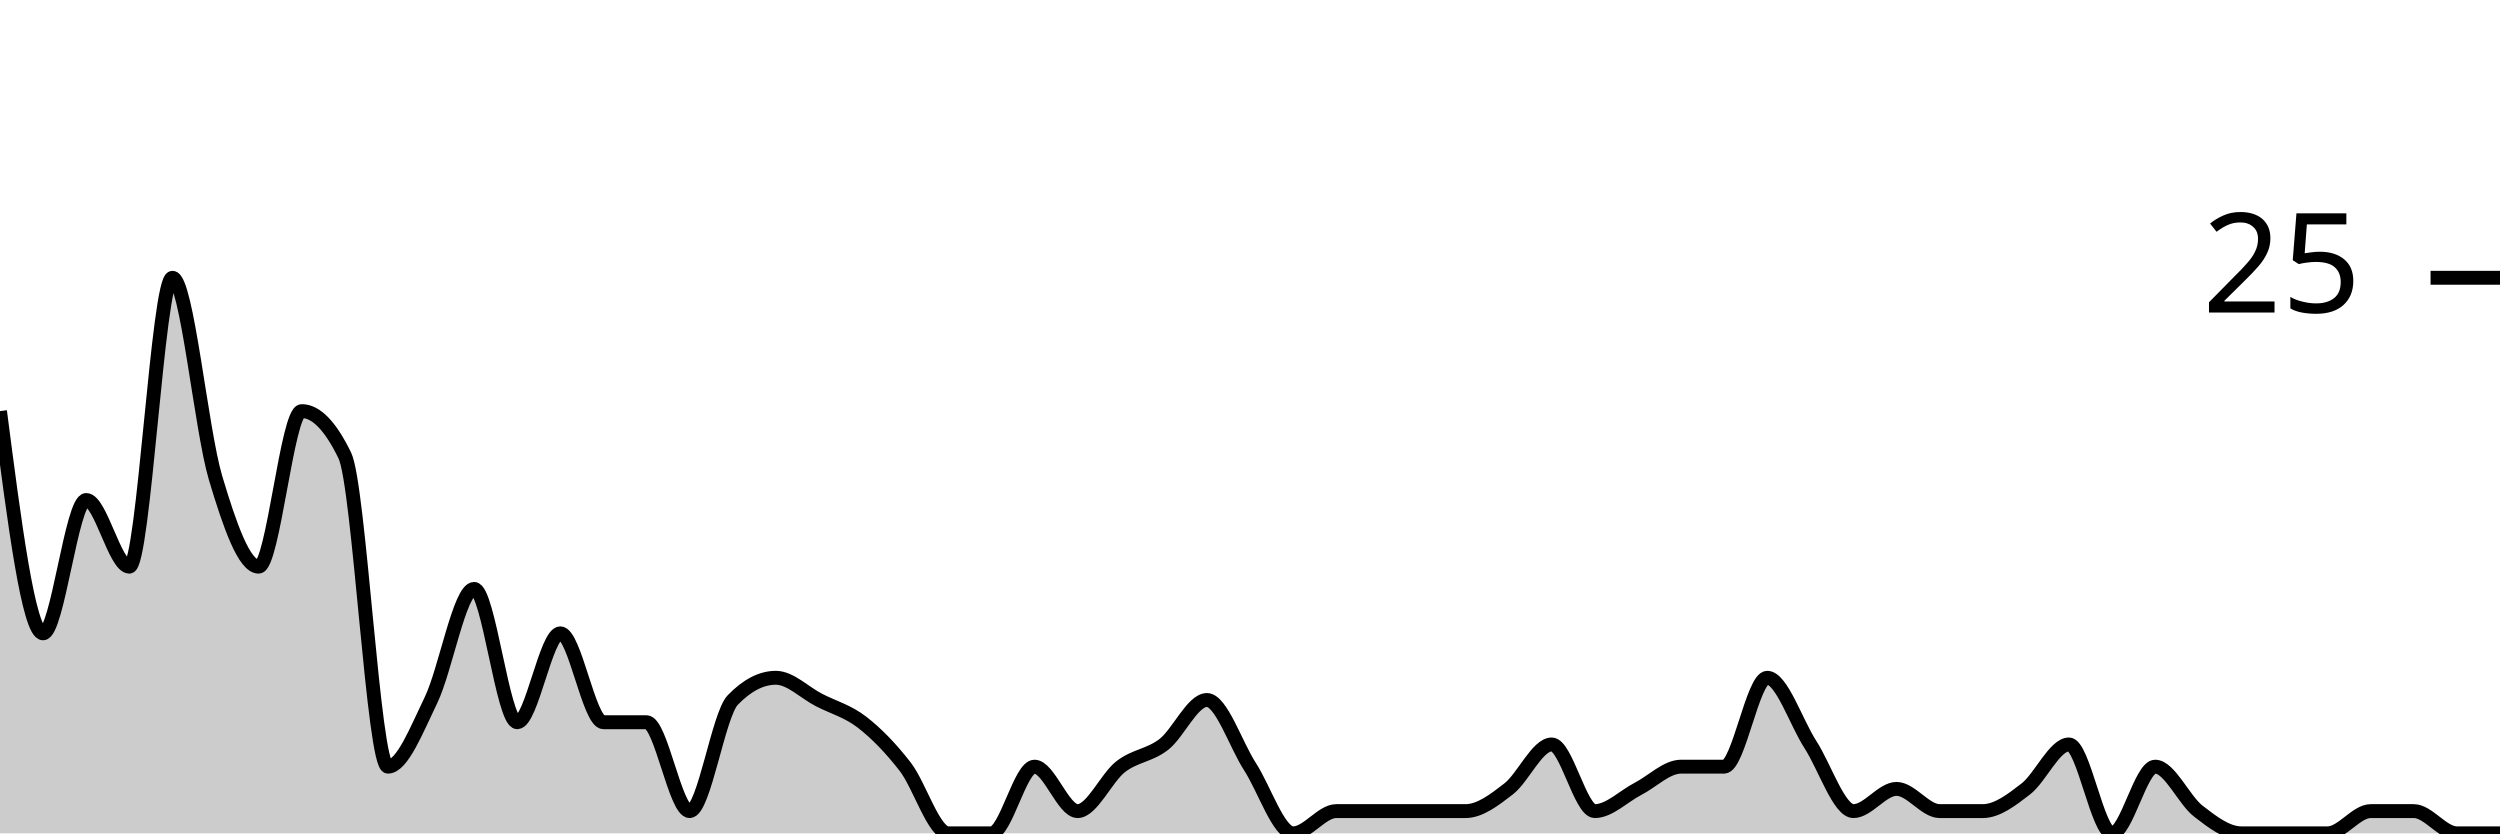
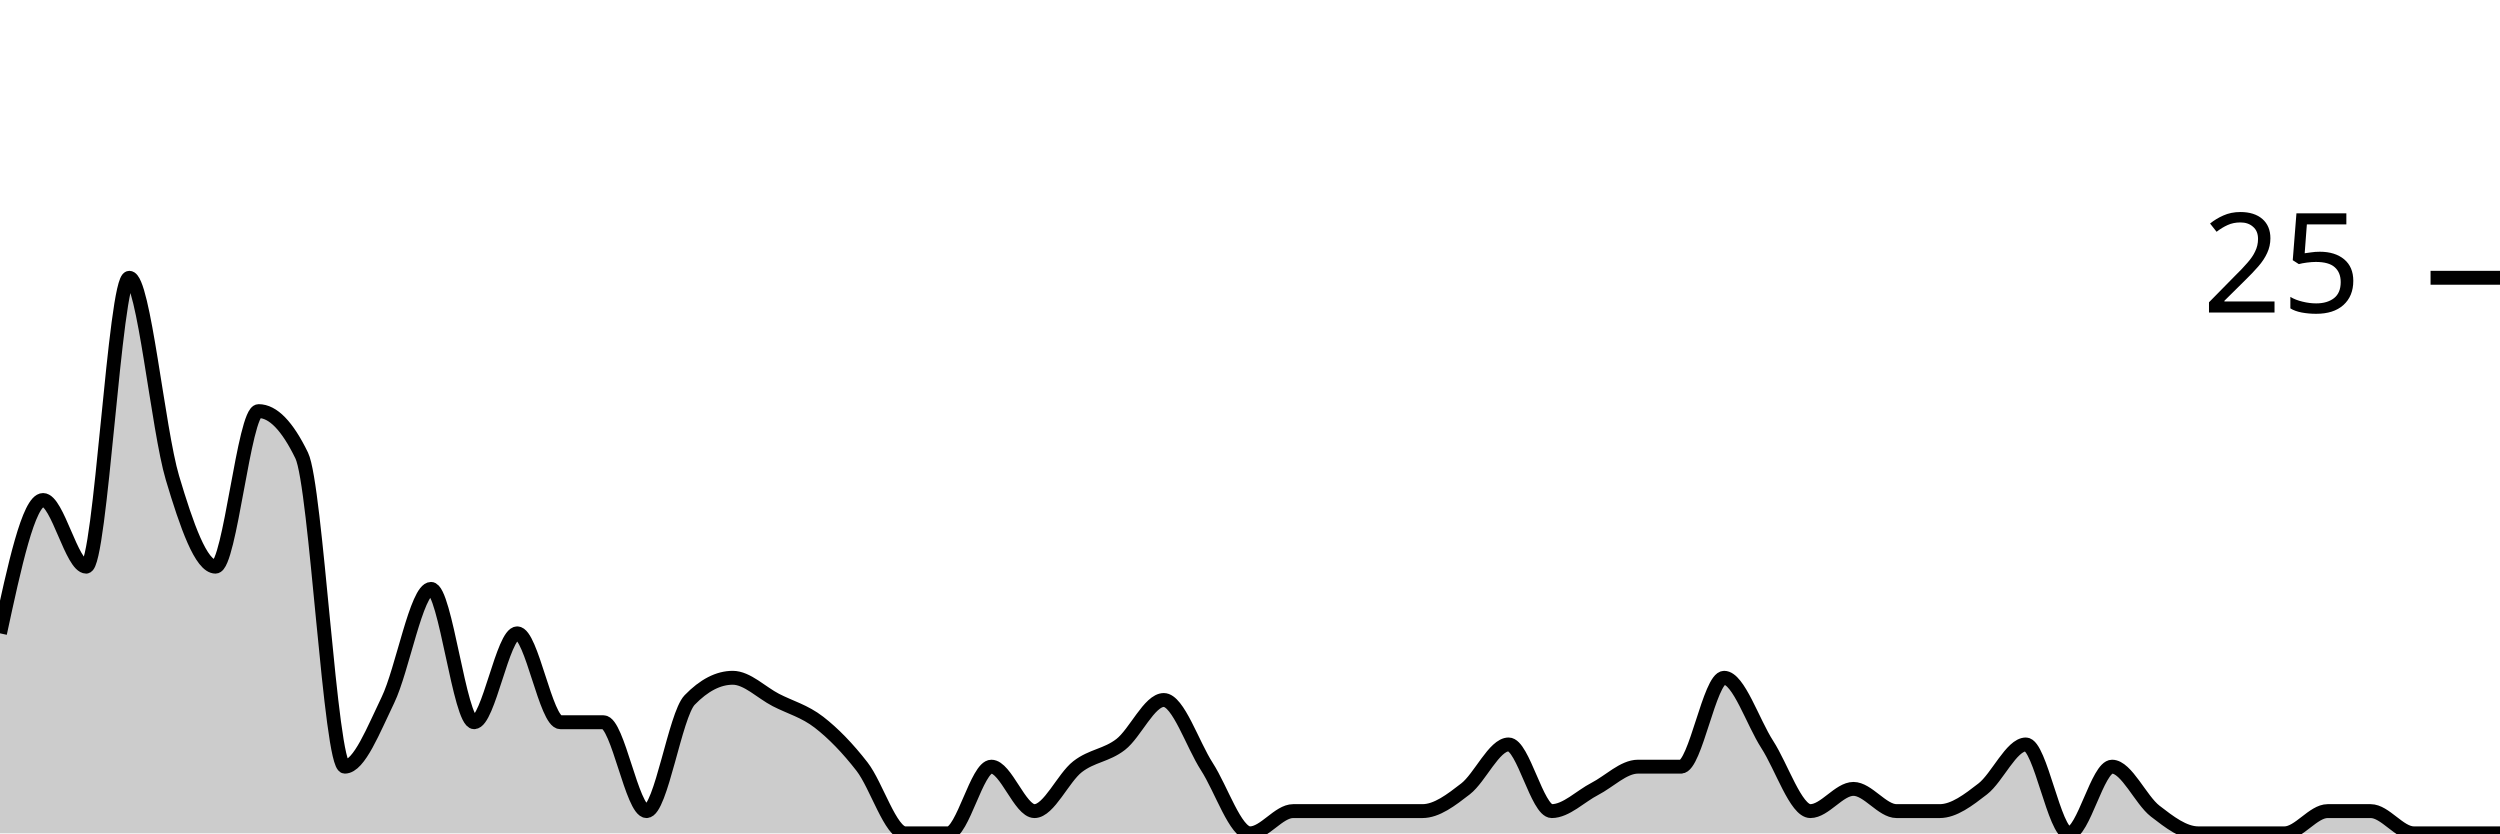
<svg xmlns="http://www.w3.org/2000/svg" viewBox="0 0 180 60">
  <g transform="translate(0,20)">
-     <path class="area" fill="rgba(0, 0, 0, 0.2)" d="M0,9.6C1.034,17.6,2.069,25.6,3.103,25.6C4.138,25.6,5.172,16,6.207,16C7.241,16,8.276,20.8,9.31,20.8C10.345,20.8,11.379,0,12.414,0C13.448,0,14.483,10.933,15.517,14.4C16.552,17.867,17.586,20.8,18.621,20.8C19.655,20.8,20.69,9.6,21.724,9.6C22.759,9.6,23.793,10.667,24.828,12.8C25.862,14.933,26.897,35.2,27.931,35.2C28.966,35.2,30,32.533,31.034,30.4C32.069,28.267,33.103,22.4,34.138,22.4C35.172,22.4,36.207,32,37.241,32C38.276,32,39.31,25.6,40.345,25.6C41.379,25.6,42.414,32,43.448,32C44.483,32,45.517,32,46.552,32C47.586,32,48.621,38.4,49.655,38.4C50.69,38.4,51.724,31.467,52.759,30.4C53.793,29.333,54.828,28.8,55.862,28.8C56.897,28.8,57.931,29.867,58.966,30.4C60,30.933,61.034,31.2,62.069,32C63.103,32.8,64.138,33.867,65.172,35.2C66.207,36.533,67.241,40,68.276,40C69.31,40,70.345,40,71.379,40C72.414,40,73.448,35.2,74.483,35.2C75.517,35.2,76.552,38.4,77.586,38.4C78.621,38.4,79.655,36,80.69,35.2C81.724,34.4,82.759,34.4,83.793,33.6C84.828,32.8,85.862,30.4,86.897,30.4C87.931,30.4,88.966,33.6,90,35.2C91.034,36.8,92.069,40,93.103,40C94.138,40,95.172,38.4,96.207,38.4C97.241,38.4,98.276,38.4,99.31,38.4C100.345,38.4,101.379,38.4,102.414,38.4C103.448,38.4,104.483,38.4,105.517,38.4C106.552,38.4,107.586,37.6,108.621,36.8C109.655,36,110.69,33.6,111.724,33.6C112.759,33.6,113.793,38.4,114.828,38.4C115.862,38.4,116.897,37.333,117.931,36.8C118.966,36.267,120,35.2,121.034,35.2C122.069,35.2,123.103,35.2,124.138,35.2C125.172,35.2,126.207,28.8,127.241,28.8C128.276,28.8,129.31,32,130.345,33.6C131.379,35.2,132.414,38.4,133.448,38.4C134.483,38.4,135.517,36.8,136.552,36.8C137.586,36.8,138.621,38.4,139.655,38.4C140.69,38.4,141.724,38.4,142.759,38.4C143.793,38.4,144.828,37.6,145.862,36.8C146.897,36,147.931,33.6,148.966,33.6C150,33.6,151.034,40,152.069,40C153.103,40,154.138,35.2,155.172,35.2C156.207,35.2,157.241,37.6,158.276,38.4C159.31,39.2,160.345,40,161.379,40C162.414,40,163.448,40,164.483,40C165.517,40,166.552,40,167.586,40C168.621,40,169.655,38.4,170.69,38.4C171.724,38.4,172.759,38.4,173.793,38.4C174.828,38.4,175.862,40,176.897,40C177.931,40,178.966,40,180,40L180,40C178.966,40,177.931,40,176.897,40C175.862,40,174.828,40,173.793,40C172.759,40,171.724,40,170.69,40C169.655,40,168.621,40,167.586,40C166.552,40,165.517,40,164.483,40C163.448,40,162.414,40,161.379,40C160.345,40,159.31,40,158.276,40C157.241,40,156.207,40,155.172,40C154.138,40,153.103,40,152.069,40C151.034,40,150,40,148.966,40C147.931,40,146.897,40,145.862,40C144.828,40,143.793,40,142.759,40C141.724,40,140.69,40,139.655,40C138.621,40,137.586,40,136.552,40C135.517,40,134.483,40,133.448,40C132.414,40,131.379,40,130.345,40C129.31,40,128.276,40,127.241,40C126.207,40,125.172,40,124.138,40C123.103,40,122.069,40,121.034,40C120,40,118.966,40,117.931,40C116.897,40,115.862,40,114.828,40C113.793,40,112.759,40,111.724,40C110.69,40,109.655,40,108.621,40C107.586,40,106.552,40,105.517,40C104.483,40,103.448,40,102.414,40C101.379,40,100.345,40,99.31,40C98.276,40,97.241,40,96.207,40C95.172,40,94.138,40,93.103,40C92.069,40,91.034,40,90,40C88.966,40,87.931,40,86.897,40C85.862,40,84.828,40,83.793,40C82.759,40,81.724,40,80.69,40C79.655,40,78.621,40,77.586,40C76.552,40,75.517,40,74.483,40C73.448,40,72.414,40,71.379,40C70.345,40,69.31,40,68.276,40C67.241,40,66.207,40,65.172,40C64.138,40,63.103,40,62.069,40C61.034,40,60,40,58.966,40C57.931,40,56.897,40,55.862,40C54.828,40,53.793,40,52.759,40C51.724,40,50.69,40,49.655,40C48.621,40,47.586,40,46.552,40C45.517,40,44.483,40,43.448,40C42.414,40,41.379,40,40.345,40C39.31,40,38.276,40,37.241,40C36.207,40,35.172,40,34.138,40C33.103,40,32.069,40,31.034,40C30,40,28.966,40,27.931,40C26.897,40,25.862,40,24.828,40C23.793,40,22.759,40,21.724,40C20.69,40,19.655,40,18.621,40C17.586,40,16.552,40,15.517,40C14.483,40,13.448,40,12.414,40C11.379,40,10.345,40,9.31,40C8.276,40,7.241,40,6.207,40C5.172,40,4.138,40,3.103,40C2.069,40,1.034,40,0,40Z" />
-     <path class="line" stroke="black" fill="none" d="M0,9.6C1.034,17.6,2.069,25.6,3.103,25.6C4.138,25.6,5.172,16,6.207,16C7.241,16,8.276,20.8,9.31,20.8C10.345,20.8,11.379,0,12.414,0C13.448,0,14.483,10.933,15.517,14.4C16.552,17.867,17.586,20.8,18.621,20.8C19.655,20.8,20.69,9.6,21.724,9.6C22.759,9.6,23.793,10.667,24.828,12.8C25.862,14.933,26.897,35.2,27.931,35.2C28.966,35.2,30,32.533,31.034,30.4C32.069,28.267,33.103,22.4,34.138,22.4C35.172,22.4,36.207,32,37.241,32C38.276,32,39.31,25.6,40.345,25.6C41.379,25.6,42.414,32,43.448,32C44.483,32,45.517,32,46.552,32C47.586,32,48.621,38.4,49.655,38.4C50.69,38.4,51.724,31.467,52.759,30.4C53.793,29.333,54.828,28.8,55.862,28.8C56.897,28.8,57.931,29.867,58.966,30.4C60,30.933,61.034,31.2,62.069,32C63.103,32.8,64.138,33.867,65.172,35.2C66.207,36.533,67.241,40,68.276,40C69.31,40,70.345,40,71.379,40C72.414,40,73.448,35.2,74.483,35.2C75.517,35.2,76.552,38.4,77.586,38.4C78.621,38.4,79.655,36,80.69,35.2C81.724,34.4,82.759,34.4,83.793,33.6C84.828,32.8,85.862,30.4,86.897,30.4C87.931,30.4,88.966,33.6,90,35.2C91.034,36.8,92.069,40,93.103,40C94.138,40,95.172,38.4,96.207,38.4C97.241,38.4,98.276,38.4,99.31,38.4C100.345,38.4,101.379,38.4,102.414,38.4C103.448,38.4,104.483,38.4,105.517,38.4C106.552,38.4,107.586,37.6,108.621,36.8C109.655,36,110.69,33.6,111.724,33.6C112.759,33.6,113.793,38.4,114.828,38.4C115.862,38.4,116.897,37.333,117.931,36.8C118.966,36.267,120,35.2,121.034,35.2C122.069,35.2,123.103,35.2,124.138,35.2C125.172,35.2,126.207,28.8,127.241,28.8C128.276,28.8,129.31,32,130.345,33.6C131.379,35.2,132.414,38.4,133.448,38.4C134.483,38.4,135.517,36.8,136.552,36.8C137.586,36.8,138.621,38.4,139.655,38.4C140.69,38.4,141.724,38.4,142.759,38.4C143.793,38.4,144.828,37.6,145.862,36.8C146.897,36,147.931,33.6,148.966,33.6C150,33.6,151.034,40,152.069,40C153.103,40,154.138,35.2,155.172,35.2C156.207,35.2,157.241,37.6,158.276,38.4C159.31,39.2,160.345,40,161.379,40C162.414,40,163.448,40,164.483,40C165.517,40,166.552,40,167.586,40C168.621,40,169.655,38.4,170.69,38.4C171.724,38.4,172.759,38.4,173.793,38.4C174.828,38.4,175.862,40,176.897,40C177.931,40,178.966,40,180,40" />
+     <path class="area" fill="rgba(0, 0, 0, 0.2)" d="M0,25.6C1.034,20.8,2.069,16,3.103,16C4.138,16,5.172,20.8,6.207,20.8C7.241,20.8,8.276,0,9.31,0C10.345,0,11.379,10.933,12.414,14.4C13.448,17.867,14.483,20.8,15.517,20.8C16.552,20.8,17.586,9.6,18.621,9.6C19.655,9.6,20.69,10.667,21.724,12.8C22.759,14.933,23.793,35.2,24.828,35.2C25.862,35.2,26.897,32.533,27.931,30.4C28.966,28.267,30,22.4,31.034,22.4C32.069,22.4,33.103,32,34.138,32C35.172,32,36.207,25.6,37.241,25.6C38.276,25.6,39.31,32,40.345,32C41.379,32,42.414,32,43.448,32C44.483,32,45.517,38.4,46.552,38.4C47.586,38.4,48.621,31.467,49.655,30.4C50.69,29.333,51.724,28.8,52.759,28.8C53.793,28.8,54.828,29.867,55.862,30.4C56.897,30.933,57.931,31.2,58.966,32C60,32.8,61.034,33.867,62.069,35.2C63.103,36.533,64.138,40,65.172,40C66.207,40,67.241,40,68.276,40C69.31,40,70.345,35.2,71.379,35.2C72.414,35.2,73.448,38.4,74.483,38.4C75.517,38.4,76.552,36,77.586,35.2C78.621,34.4,79.655,34.4,80.69,33.6C81.724,32.8,82.759,30.4,83.793,30.4C84.828,30.4,85.862,33.6,86.897,35.2C87.931,36.8,88.966,40,90,40C91.034,40,92.069,38.4,93.103,38.4C94.138,38.4,95.172,38.4,96.207,38.4C97.241,38.4,98.276,38.4,99.31,38.4C100.345,38.4,101.379,38.4,102.414,38.4C103.448,38.4,104.483,37.6,105.517,36.8C106.552,36,107.586,33.6,108.621,33.6C109.655,33.6,110.69,38.4,111.724,38.4C112.759,38.4,113.793,37.333,114.828,36.8C115.862,36.267,116.897,35.2,117.931,35.2C118.966,35.2,120,35.2,121.034,35.2C122.069,35.2,123.103,28.8,124.138,28.8C125.172,28.8,126.207,32,127.241,33.6C128.276,35.2,129.31,38.4,130.345,38.4C131.379,38.4,132.414,36.8,133.448,36.8C134.483,36.8,135.517,38.4,136.552,38.4C137.586,38.4,138.621,38.4,139.655,38.4C140.69,38.4,141.724,37.6,142.759,36.8C143.793,36,144.828,33.6,145.862,33.6C146.897,33.6,147.931,40,148.966,40C150,40,151.034,35.2,152.069,35.2C153.103,35.2,154.138,37.6,155.172,38.4C156.207,39.2,157.241,40,158.276,40C159.31,40,160.345,40,161.379,40C162.414,40,163.448,40,164.483,40C165.517,40,166.552,38.4,167.586,38.4C168.621,38.4,169.655,38.4,170.69,38.4C171.724,38.4,172.759,40,173.793,40C174.828,40,175.862,40,176.897,40C177.931,40,178.966,40,180,40L180,40C178.966,40,177.931,40,176.897,40C175.862,40,174.828,40,173.793,40C172.759,40,171.724,40,170.69,40C169.655,40,168.621,40,167.586,40C166.552,40,165.517,40,164.483,40C163.448,40,162.414,40,161.379,40C160.345,40,159.31,40,158.276,40C157.241,40,156.207,40,155.172,40C154.138,40,153.103,40,152.069,40C151.034,40,150,40,148.966,40C147.931,40,146.897,40,145.862,40C144.828,40,143.793,40,142.759,40C141.724,40,140.69,40,139.655,40C138.621,40,137.586,40,136.552,40C135.517,40,134.483,40,133.448,40C132.414,40,131.379,40,130.345,40C129.31,40,128.276,40,127.241,40C126.207,40,125.172,40,124.138,40C123.103,40,122.069,40,121.034,40C120,40,118.966,40,117.931,40C116.897,40,115.862,40,114.828,40C113.793,40,112.759,40,111.724,40C110.69,40,109.655,40,108.621,40C107.586,40,106.552,40,105.517,40C104.483,40,103.448,40,102.414,40C101.379,40,100.345,40,99.31,40C98.276,40,97.241,40,96.207,40C95.172,40,94.138,40,93.103,40C92.069,40,91.034,40,90,40C88.966,40,87.931,40,86.897,40C85.862,40,84.828,40,83.793,40C82.759,40,81.724,40,80.69,40C79.655,40,78.621,40,77.586,40C76.552,40,75.517,40,74.483,40C73.448,40,72.414,40,71.379,40C70.345,40,69.31,40,68.276,40C67.241,40,66.207,40,65.172,40C64.138,40,63.103,40,62.069,40C61.034,40,60,40,58.966,40C57.931,40,56.897,40,55.862,40C54.828,40,53.793,40,52.759,40C51.724,40,50.69,40,49.655,40C48.621,40,47.586,40,46.552,40C45.517,40,44.483,40,43.448,40C42.414,40,41.379,40,40.345,40C39.31,40,38.276,40,37.241,40C36.207,40,35.172,40,34.138,40C33.103,40,32.069,40,31.034,40C30,40,28.966,40,27.931,40C26.897,40,25.862,40,24.828,40C23.793,40,22.759,40,21.724,40C20.69,40,19.655,40,18.621,40C17.586,40,16.552,40,15.517,40C14.483,40,13.448,40,12.414,40C11.379,40,10.345,40,9.31,40C8.276,40,7.241,40,6.207,40C5.172,40,4.138,40,3.103,40C2.069,40,1.034,40,0,40Z" />
+     <path class="line" stroke="black" fill="none" d="M0,25.6C1.034,20.8,2.069,16,3.103,16C4.138,16,5.172,20.8,6.207,20.8C7.241,20.8,8.276,0,9.31,0C10.345,0,11.379,10.933,12.414,14.4C13.448,17.867,14.483,20.8,15.517,20.8C16.552,20.8,17.586,9.6,18.621,9.6C19.655,9.6,20.69,10.667,21.724,12.8C22.759,14.933,23.793,35.2,24.828,35.2C25.862,35.2,26.897,32.533,27.931,30.4C28.966,28.267,30,22.4,31.034,22.4C32.069,22.4,33.103,32,34.138,32C35.172,32,36.207,25.6,37.241,25.6C38.276,25.6,39.31,32,40.345,32C41.379,32,42.414,32,43.448,32C44.483,32,45.517,38.4,46.552,38.4C47.586,38.4,48.621,31.467,49.655,30.4C50.69,29.333,51.724,28.8,52.759,28.8C53.793,28.8,54.828,29.867,55.862,30.4C56.897,30.933,57.931,31.2,58.966,32C60,32.8,61.034,33.867,62.069,35.2C63.103,36.533,64.138,40,65.172,40C66.207,40,67.241,40,68.276,40C69.31,40,70.345,35.2,71.379,35.2C72.414,35.2,73.448,38.4,74.483,38.4C75.517,38.4,76.552,36,77.586,35.2C78.621,34.4,79.655,34.4,80.69,33.6C81.724,32.8,82.759,30.4,83.793,30.4C84.828,30.4,85.862,33.6,86.897,35.2C87.931,36.8,88.966,40,90,40C91.034,40,92.069,38.4,93.103,38.4C94.138,38.4,95.172,38.4,96.207,38.4C97.241,38.4,98.276,38.4,99.31,38.4C100.345,38.4,101.379,38.4,102.414,38.4C103.448,38.4,104.483,37.6,105.517,36.8C106.552,36,107.586,33.6,108.621,33.6C109.655,33.6,110.69,38.4,111.724,38.4C112.759,38.4,113.793,37.333,114.828,36.8C115.862,36.267,116.897,35.2,117.931,35.2C118.966,35.2,120,35.2,121.034,35.2C122.069,35.2,123.103,28.8,124.138,28.8C125.172,28.8,126.207,32,127.241,33.6C128.276,35.2,129.31,38.4,130.345,38.4C131.379,38.4,132.414,36.8,133.448,36.8C134.483,36.8,135.517,38.4,136.552,38.4C137.586,38.4,138.621,38.4,139.655,38.4C140.69,38.4,141.724,37.6,142.759,36.8C143.793,36,144.828,33.6,145.862,33.6C146.897,33.6,147.931,40,148.966,40C150,40,151.034,35.2,152.069,35.2C153.103,35.2,154.138,37.6,155.172,38.4C156.207,39.2,157.241,40,158.276,40C159.31,40,160.345,40,161.379,40C162.414,40,163.448,40,164.483,40C165.517,40,166.552,38.4,167.586,38.4C168.621,38.4,169.655,38.4,170.69,38.4C171.724,38.4,172.759,40,173.793,40C174.828,40,175.862,40,176.897,40C177.931,40,178.966,40,180,40" />
    <path class="axis-ceiling" stroke-width="1" stroke="black" fill="none" d="M175,0L180,0" />
    <text class="axis-ceiling-label" font-family="sans-serif" text-anchor="end" font-size="10px" x="170" y="2.5">25</text>
  </g>
</svg>
